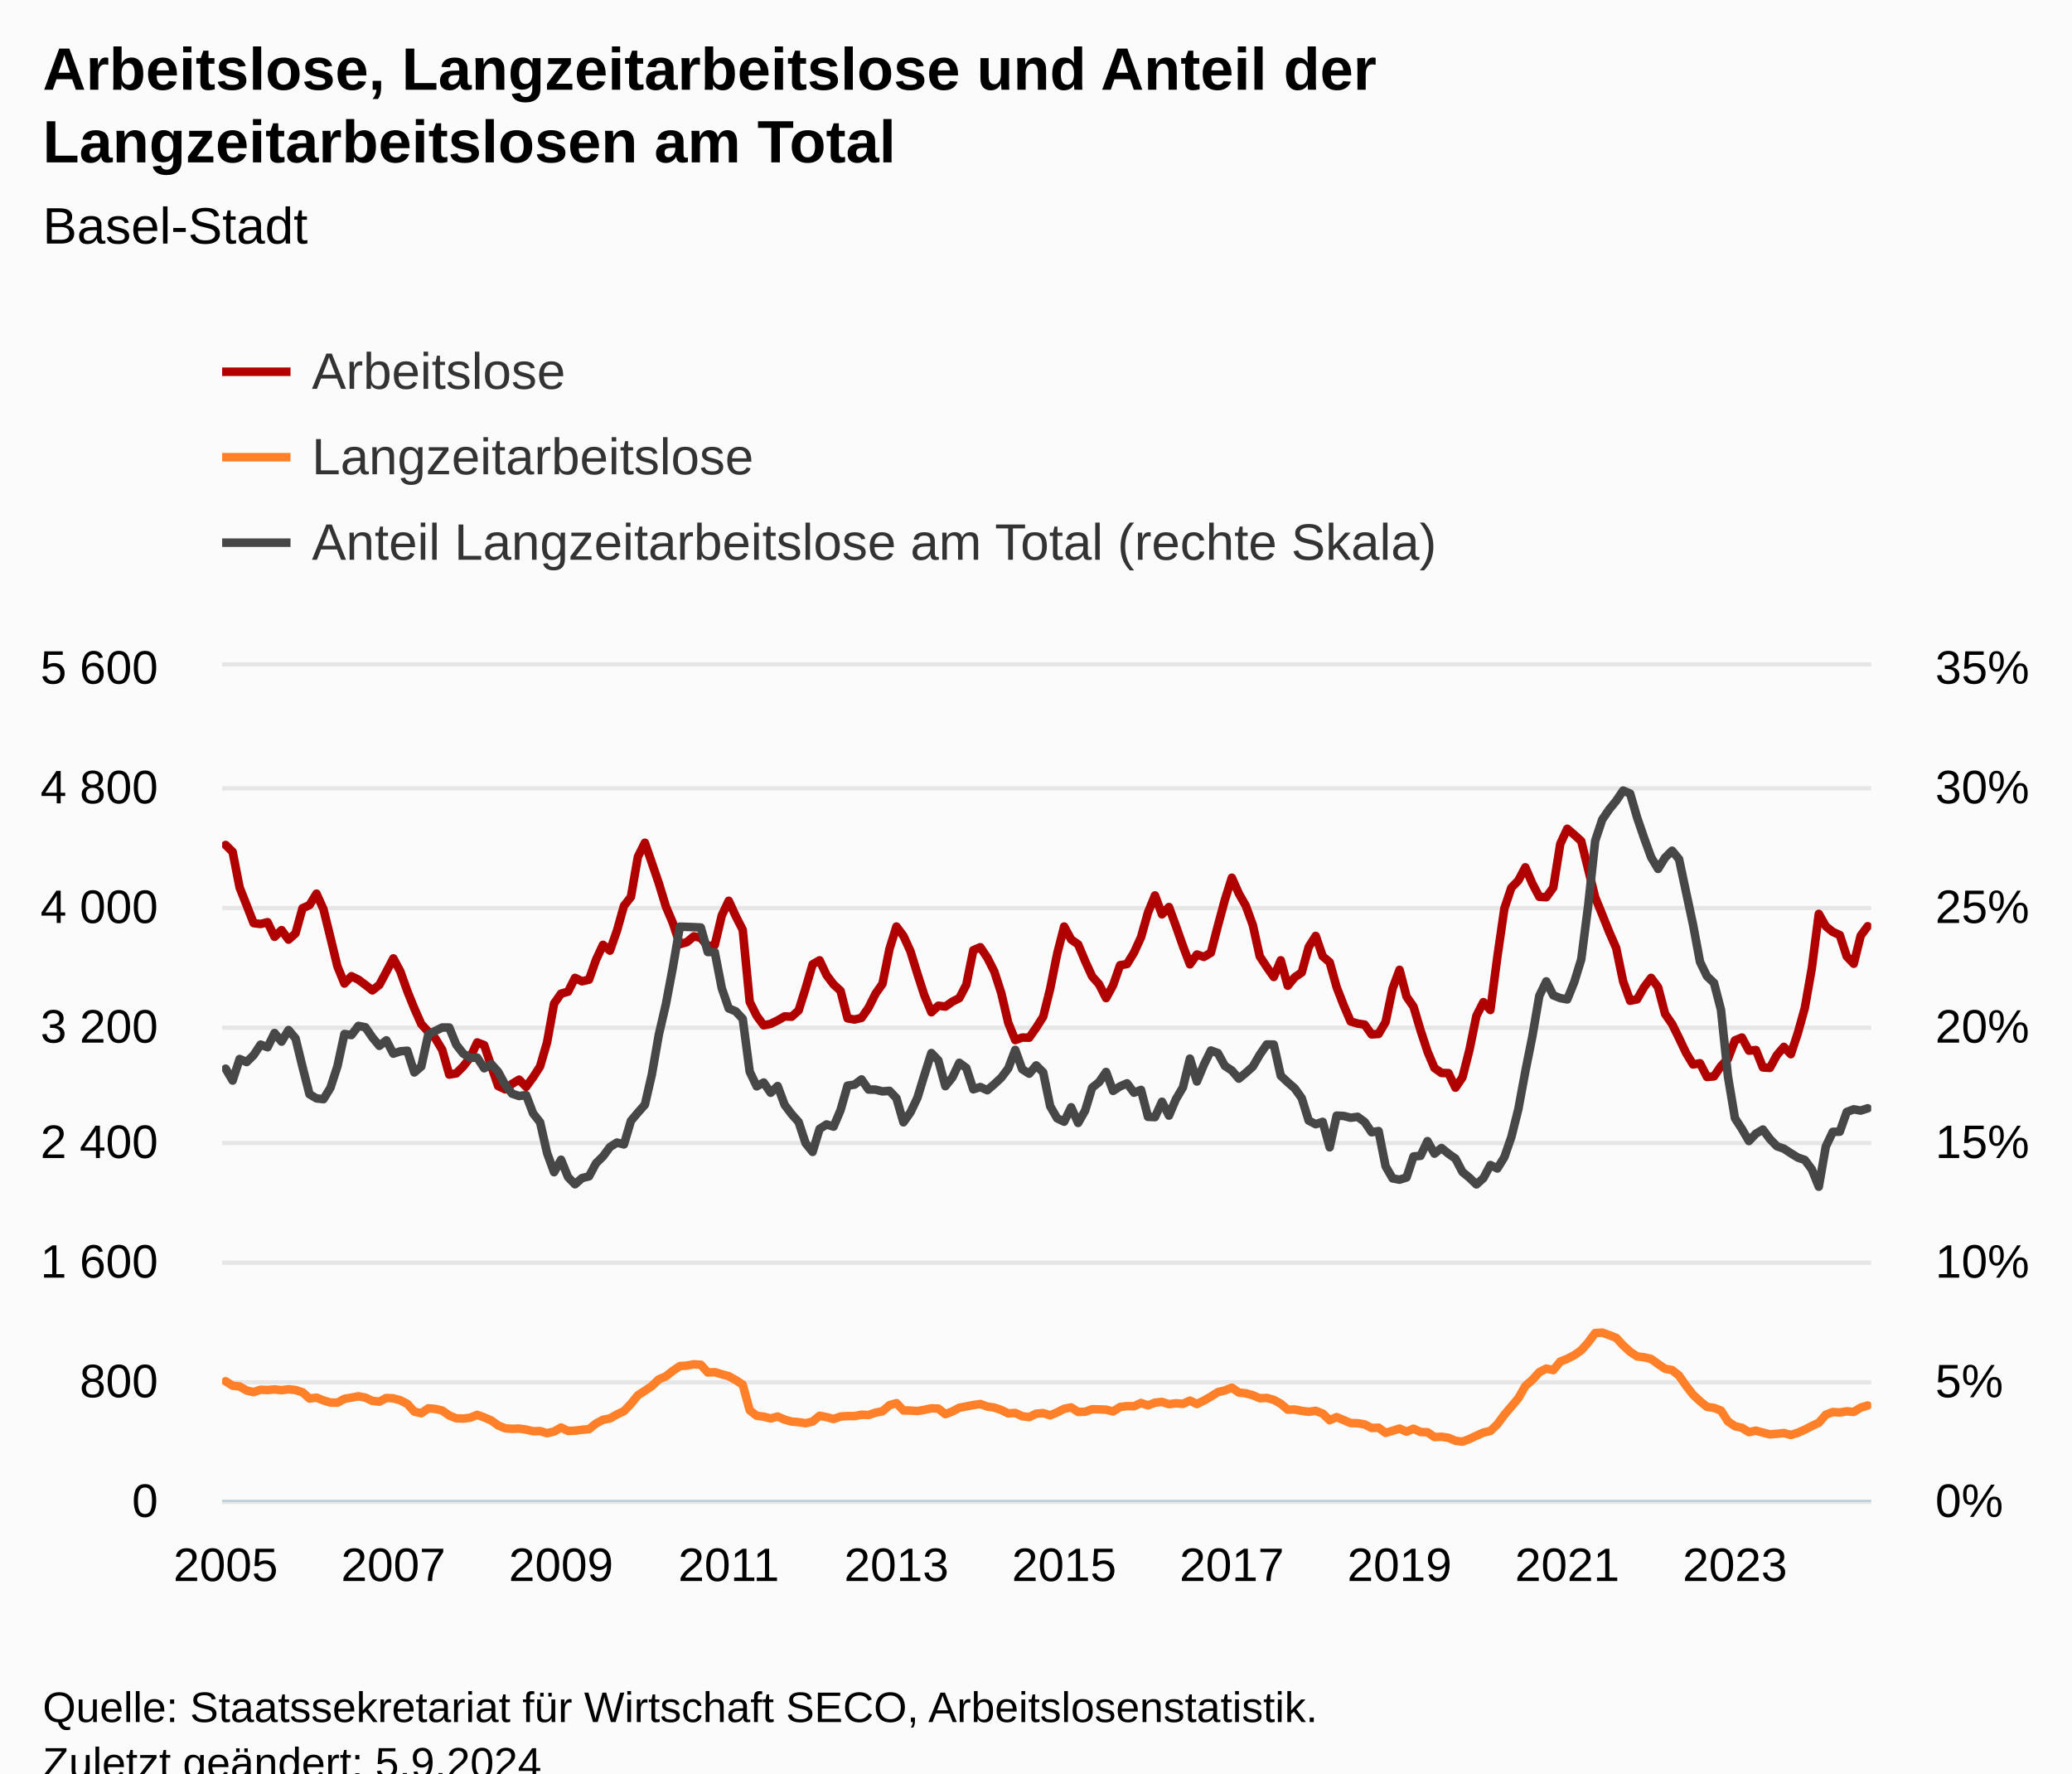
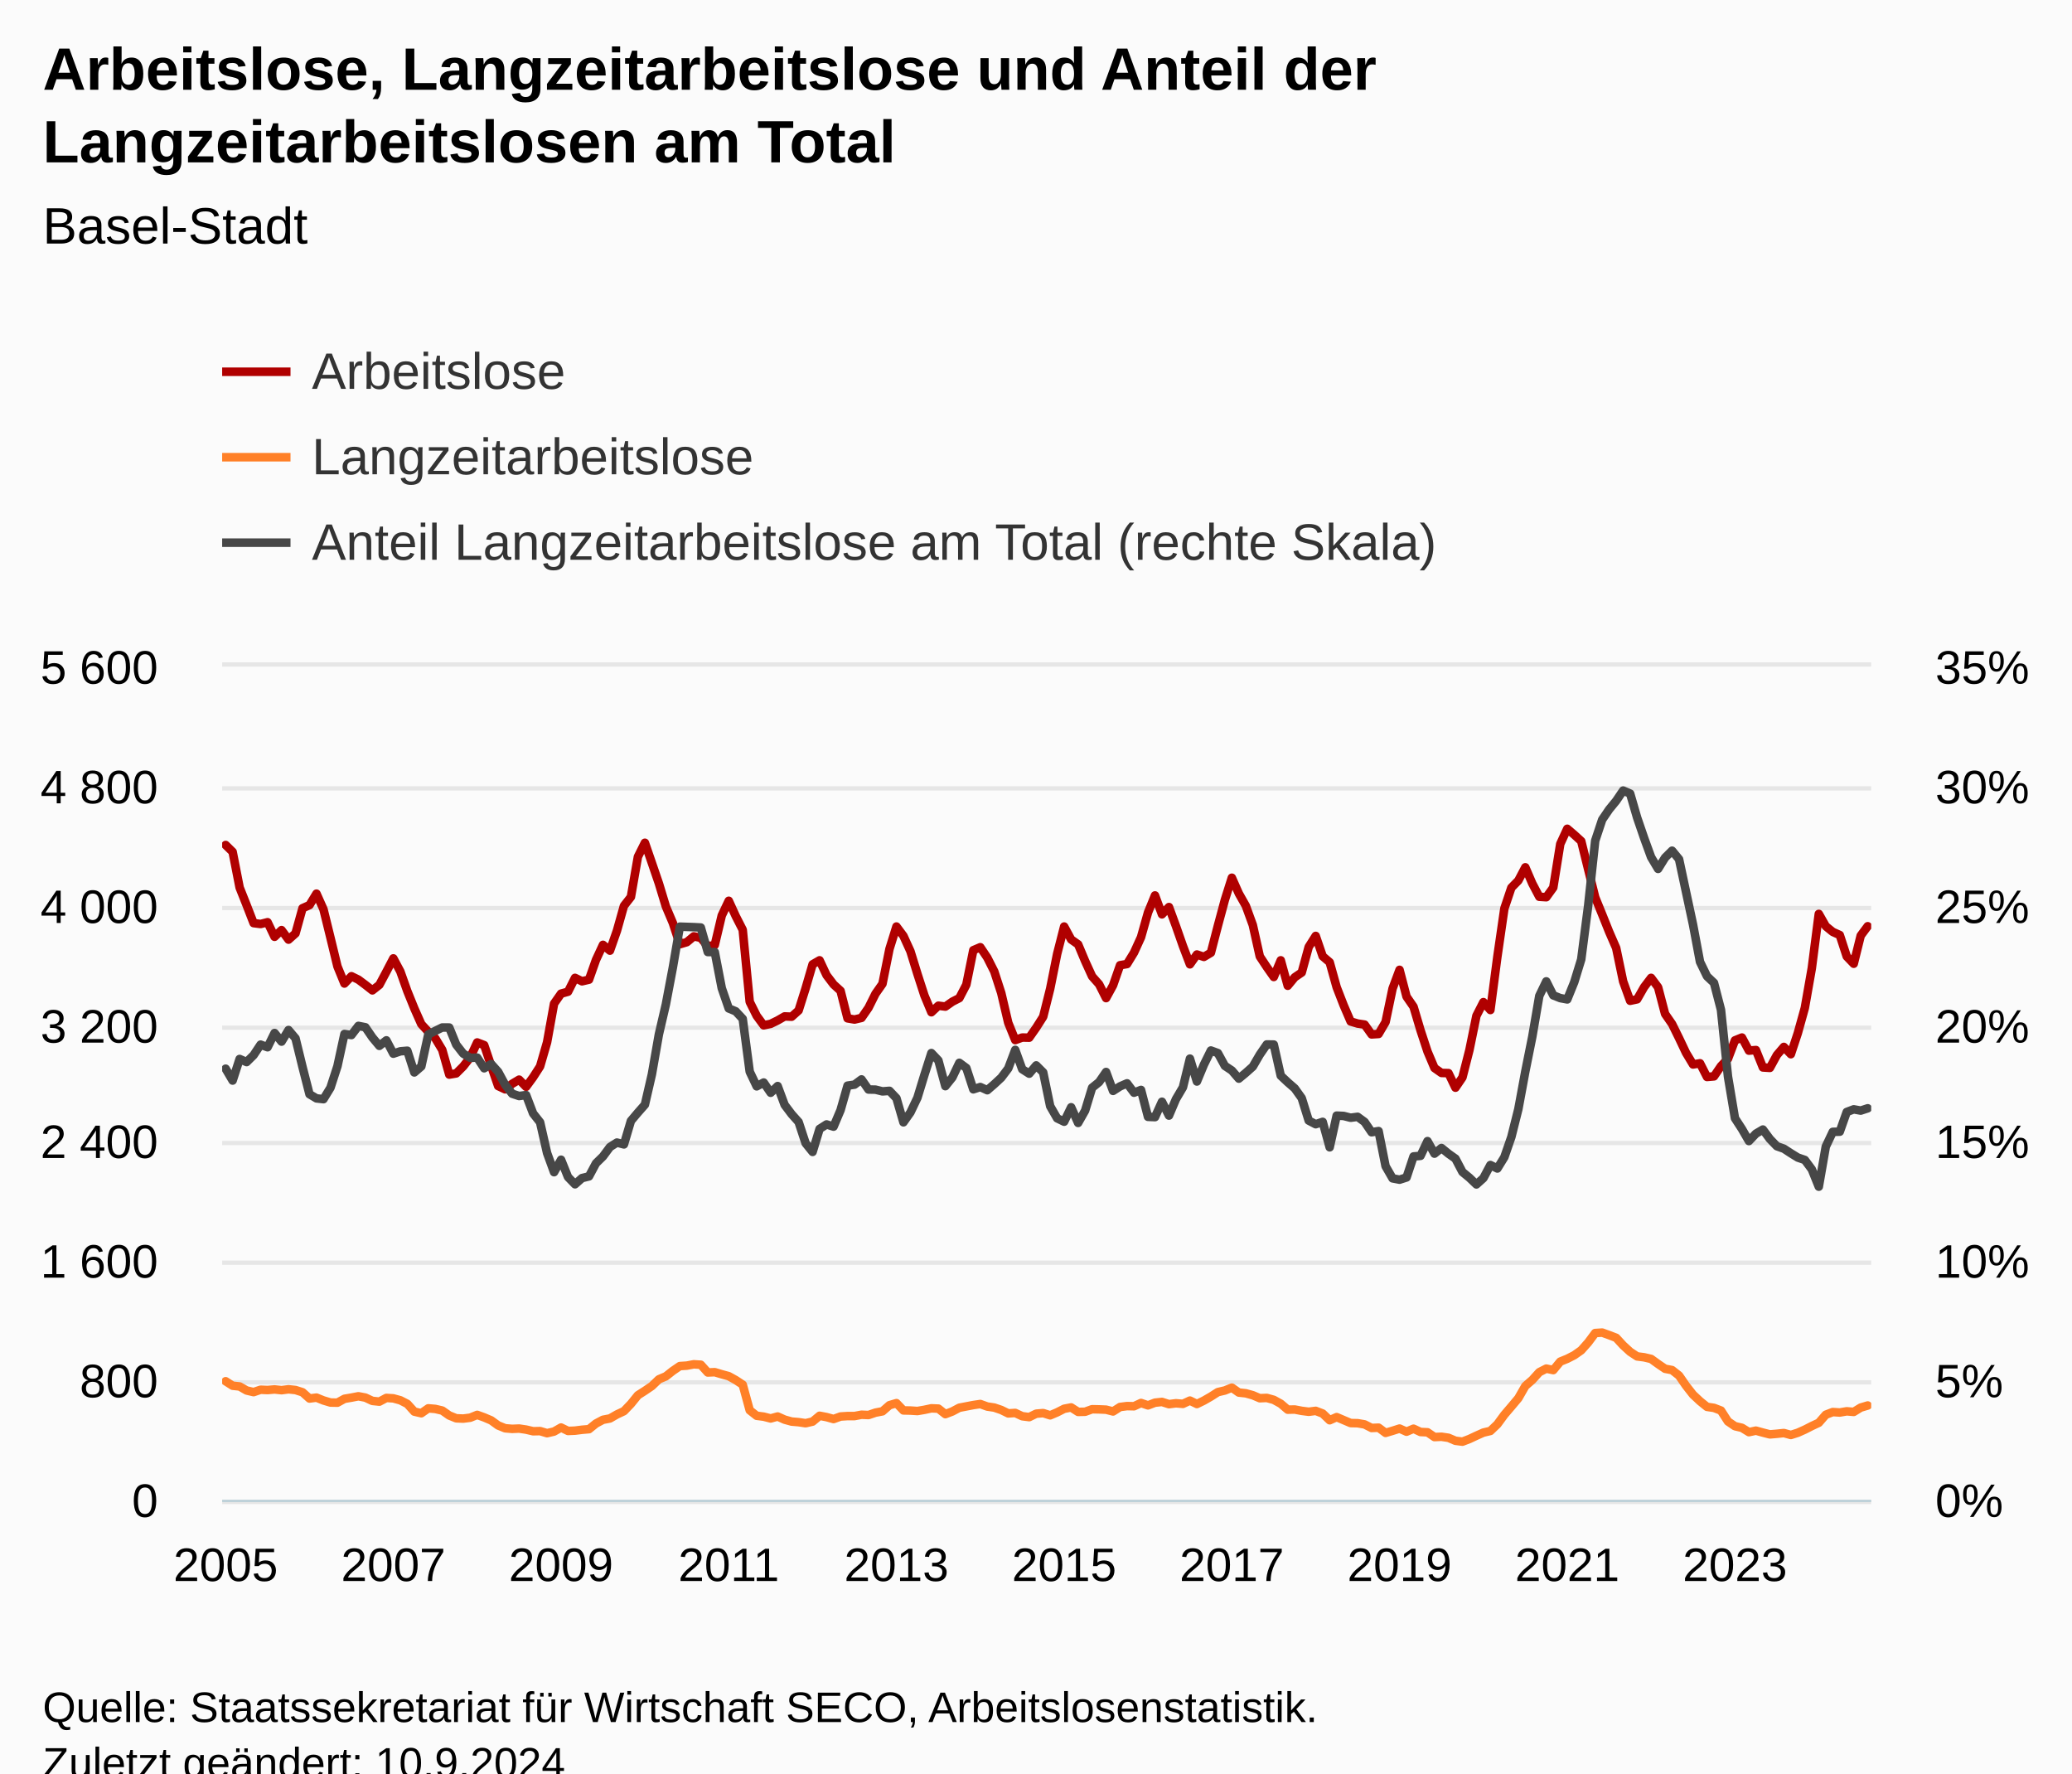
<svg xmlns="http://www.w3.org/2000/svg" version="1.1" class="highcharts-root" style="font-family:Arial;font-size:12px;" viewBox="0 0 485 415">
  <defs>
-     <clipPath id="highcharts-7yenld7-717-">
+     <clipPath id="highcharts-yd3bl8v-717-">
      <rect x="0" y="0" width="386" height="195" fill="none" />
    </clipPath>
-     <clipPath id="highcharts-7yenld7-954-">
+     <clipPath id="highcharts-yd3bl8v-954-">
      <rect x="0" y="0" width="386" height="195" fill="none" />
    </clipPath>
-     <clipPath id="highcharts-7yenld7-1427-">
+     <clipPath id="highcharts-yd3bl8v-1427-">
      <rect x="0" y="0" width="386" height="195" fill="none" />
    </clipPath>
-     <clipPath id="highcharts-7yenld7-1428-">
+     <clipPath id="highcharts-yd3bl8v-1428-">
      <rect x="52" y="156" width="386" height="195" fill="none" />
    </clipPath>
  </defs>
  <rect fill="#fbfbfb" class="highcharts-background" x="0" y="0" width="485" height="428" rx="0" ry="0" />
  <rect fill="none" class="highcharts-plot-background" x="52" y="156" width="386" height="195" />
  <g class="highcharts-pane-group" data-z-index="0" />
  <g class="highcharts-grid highcharts-xaxis-grid" data-z-index="1">
    <path fill="none" data-z-index="1" class="highcharts-grid-line" d="M 52.5 156 L 52.5 351" opacity="1" />
    <path fill="none" data-z-index="1" class="highcharts-grid-line" d="M 91.5 156 L 91.5 351" opacity="1" />
    <path fill="none" data-z-index="1" class="highcharts-grid-line" d="M 130.5 156 L 130.5 351" opacity="1" />
    <path fill="none" data-z-index="1" class="highcharts-grid-line" d="M 170.5 156 L 170.5 351" opacity="1" />
    <path fill="none" data-z-index="1" class="highcharts-grid-line" d="M 209.5 156 L 209.5 351" opacity="1" />
    <path fill="none" data-z-index="1" class="highcharts-grid-line" d="M 248.5 156 L 248.5 351" opacity="1" />
    <path fill="none" data-z-index="1" class="highcharts-grid-line" d="M 287.5 156 L 287.5 351" opacity="1" />
    <path fill="none" data-z-index="1" class="highcharts-grid-line" d="M 327.5 156 L 327.5 351" opacity="1" />
    <path fill="none" data-z-index="1" class="highcharts-grid-line" d="M 366.5 156 L 366.5 351" opacity="1" />
    <path fill="none" data-z-index="1" class="highcharts-grid-line" d="M 405.5 156 L 405.5 351" opacity="1" />
  </g>
  <g class="highcharts-grid highcharts-yaxis-grid" data-z-index="1">
    <path fill="none" stroke="#e6e6e6" stroke-width="1" data-z-index="1" class="highcharts-grid-line" d="M 52 351.5 L 438 351.5" opacity="1" />
    <path fill="none" stroke="#e6e6e6" stroke-width="1" data-z-index="1" class="highcharts-grid-line" d="M 52 323.5 L 438 323.5" opacity="1" />
    <path fill="none" stroke="#e6e6e6" stroke-width="1" data-z-index="1" class="highcharts-grid-line" d="M 52 295.5 L 438 295.5" opacity="1" />
    <path fill="none" stroke="#e6e6e6" stroke-width="1" data-z-index="1" class="highcharts-grid-line" d="M 52 267.5 L 438 267.5" opacity="1" />
    <path fill="none" stroke="#e6e6e6" stroke-width="1" data-z-index="1" class="highcharts-grid-line" d="M 52 240.5 L 438 240.5" opacity="1" />
    <path fill="none" stroke="#e6e6e6" stroke-width="1" data-z-index="1" class="highcharts-grid-line" d="M 52 212.5 L 438 212.5" opacity="1" />
    <path fill="none" stroke="#e6e6e6" stroke-width="1" data-z-index="1" class="highcharts-grid-line" d="M 52 184.5 L 438 184.5" opacity="1" />
    <path fill="none" stroke="#e6e6e6" stroke-width="1" data-z-index="1" class="highcharts-grid-line" d="M 52 155.5 L 438 155.5" opacity="1" />
  </g>
  <g class="highcharts-grid highcharts-yaxis-grid" data-z-index="1">
    <path fill="none" data-z-index="1" class="highcharts-grid-line" d="M 52 351.5 L 438 351.5" opacity="1" />
    <path fill="none" data-z-index="1" class="highcharts-grid-line" d="M 52 323.5 L 438 323.5" opacity="1" />
    <path fill="none" data-z-index="1" class="highcharts-grid-line" d="M 52 295.5 L 438 295.5" opacity="1" />
    <path fill="none" data-z-index="1" class="highcharts-grid-line" d="M 52 267.5 L 438 267.5" opacity="1" />
    <path fill="none" data-z-index="1" class="highcharts-grid-line" d="M 52 240.5 L 438 240.5" opacity="1" />
    <path fill="none" data-z-index="1" class="highcharts-grid-line" d="M 52 212.5 L 438 212.5" opacity="1" />
    <path fill="none" data-z-index="1" class="highcharts-grid-line" d="M 52 184.5 L 438 184.5" opacity="1" />
    <path fill="none" data-z-index="1" class="highcharts-grid-line" d="M 52 156.5 L 438 156.5" opacity="1" />
  </g>
  <rect fill="none" class="highcharts-plot-border" data-z-index="1" x="52" y="156" width="386" height="195" />
  <g class="highcharts-axis highcharts-xaxis" data-z-index="2">
    <path fill="none" class="highcharts-axis-line" stroke="#B9CFD7" stroke-width="0.5" data-z-index="7" d="M 52 351.25 L 438 351.25" />
  </g>
  <g class="highcharts-axis highcharts-yaxis" data-z-index="2">
    <path fill="none" class="highcharts-axis-line" data-z-index="7" d="M 52 156 L 52 351" />
  </g>
  <g class="highcharts-axis highcharts-yaxis" data-z-index="2">
    <path fill="none" class="highcharts-axis-line" data-z-index="7" d="M 438 156 L 438 351" />
  </g>
  <g class="highcharts-series-group" data-z-index="3">
-     <g class="highcharts-series highcharts-series-0 highcharts-line-series" data-z-index="0.1" opacity="1" transform="translate(52,156) scale(1 1)" clip-path="url(#highcharts-7yenld7-954-)">
+     <g class="highcharts-series highcharts-series-0 highcharts-line-series" data-z-index="0.1" opacity="1" transform="translate(52,156) scale(1 1)" clip-path="url(#highcharts-yd3bl8v-954-)">
      <path fill="none" d="M 0.818 41.751 L 2.453 43.353 L 4.089 51.71 L 5.725 55.819 L 7.36 60.032 L 8.996 60.241 L 10.631 59.823 L 12.267 63.236 L 13.903 61.669 L 15.538 63.897 L 17.174 62.435 L 18.809 56.55 L 20.445 55.819 L 22.081 53.137 L 23.716 56.794 L 25.352 63.445 L 26.987 70.165 L 28.623 74.17 L 30.258 72.463 L 31.894 73.264 L 33.53 74.483 L 35.165 75.771 L 36.801 74.483 L 38.436 71.419 L 40.072 68.285 L 41.708 71.349 L 43.343 75.946 L 44.979 79.985 L 46.614 83.676 L 48.25 85.452 L 49.886 86.984 L 51.521 89.7 L 53.157 95.48 L 54.792 95.202 L 56.428 93.565 L 58.064 91.476 L 59.699 87.959 L 61.335 88.586 L 62.97 93.426 L 64.606 98.162 L 66.242 98.928 L 67.877 97.639 L 69.513 96.664 L 71.148 98.336 L 72.784 96.107 L 74.419 93.565 L 76.055 87.924 L 77.691 78.871 L 79.326 76.537 L 80.962 76.085 L 82.597 72.846 L 84.233 73.647 L 85.869 73.264 L 87.504 68.633 L 89.14 65.116 L 90.775 66.474 L 92.411 61.808 L 94.047 55.993 L 95.682 53.904 L 97.318 44.502 L 98.953 41.229 L 100.589 45.964 L 102.225 50.735 L 103.86 56.132 L 105.496 59.997 L 107.131 64.977 L 108.767 64.489 L 110.403 63.131 L 112.038 63.479 L 113.674 65.464 L 115.309 65.151 L 116.945 58.256 L 118.581 54.809 L 120.216 58.396 L 121.852 61.599 L 123.487 78.453 L 125.123 81.726 L 126.758 83.954 L 128.394 83.606 L 130.03 82.805 L 131.665 81.865 L 133.301 81.935 L 134.936 80.472 L 136.572 75.284 L 138.208 69.678 L 139.843 68.737 L 141.479 72.22 L 143.114 74.379 L 144.75 75.876 L 146.386 82.318 L 148.021 82.596 L 149.657 82.213 L 151.292 79.846 L 152.928 76.572 L 154.564 74.239 L 156.199 66.091 L 157.835 60.833 L 159.47 63.027 L 161.106 66.613 L 162.742 71.906 L 164.377 76.955 L 166.013 80.89 L 167.648 79.358 L 169.284 79.567 L 170.919 78.418 L 172.555 77.582 L 174.191 74.448 L 175.826 66.37 L 177.462 65.673 L 179.097 68.111 L 180.733 71.349 L 182.369 76.398 L 184.004 83.362 L 185.64 87.402 L 187.275 86.81 L 188.911 86.845 L 190.547 84.512 L 192.182 81.935 L 193.818 75.388 L 195.453 67.24 L 197.089 60.833 L 198.725 63.862 L 200.36 65.012 L 201.996 68.912 L 203.631 72.498 L 205.267 74.344 L 206.903 77.582 L 208.538 74.587 L 210.174 69.887 L 211.809 69.608 L 213.445 66.927 L 215.081 63.34 L 216.716 57.56 L 218.352 53.555 L 219.987 57.978 L 221.623 56.271 L 223.258 60.729 L 224.894 65.395 L 226.53 69.678 L 228.165 67.379 L 229.801 67.937 L 231.436 66.962 L 233.072 60.659 L 234.708 54.6 L 236.343 49.412 L 237.979 53.103 L 239.614 55.993 L 241.25 60.485 L 242.886 67.832 L 244.521 70.304 L 246.157 72.638 L 247.792 68.737 L 249.428 74.692 L 251.064 72.707 L 252.699 71.593 L 254.335 65.604 L 255.97 63.027 L 257.606 67.797 L 259.242 69.19 L 260.877 75.04 L 262.513 79.254 L 264.148 83.049 L 265.784 83.537 L 267.419 83.78 L 269.055 86.079 L 270.691 85.974 L 272.326 83.188 L 273.962 75.354 L 275.597 70.966 L 277.233 77.234 L 278.869 79.602 L 280.504 85.104 L 282.14 90.083 L 283.775 93.948 L 285.411 95.097 L 287.047 95.132 L 288.682 98.545 L 290.318 96.142 L 291.953 89.735 L 293.589 81.726 L 295.225 78.522 L 296.86 80.368 L 298.496 67.902 L 300.131 56.62 L 301.767 51.745 L 303.403 50.073 L 305.038 46.974 L 306.674 50.77 L 308.309 53.869 L 309.945 53.973 L 311.581 51.71 L 313.216 41.507 L 314.852 37.955 L 316.487 39.348 L 318.123 40.846 L 319.758 47.462 L 321.394 54.008 L 323.03 58.012 L 324.665 62.087 L 326.301 65.847 L 327.936 73.682 L 329.572 78.209 L 331.208 77.861 L 332.843 75.005 L 334.479 72.846 L 336.114 75.04 L 337.75 81.273 L 339.386 83.641 L 341.021 86.949 L 342.657 90.396 L 344.292 93.112 L 345.928 92.834 L 347.564 96.037 L 349.199 95.898 L 350.835 93.496 L 352.47 91.789 L 354.106 87.471 L 355.742 86.81 L 357.377 89.874 L 359.013 89.735 L 360.648 93.809 L 362.284 93.913 L 363.919 90.919 L 365.555 89.004 L 367.191 90.71 L 368.826 85.765 L 370.462 79.88 L 372.097 70.583 L 373.733 57.873 L 375.369 60.763 L 377.004 62.087 L 378.64 62.818 L 380.275 67.832 L 381.911 69.538 L 383.547 62.957 L 385.182 60.763" class="highcharts-graph" data-z-index="1" stroke="#B00000" stroke-width="2" stroke-linejoin="round" stroke-linecap="round" />
    </g>
    <g class="highcharts-markers highcharts-series-0 highcharts-line-series" data-z-index="0.1" opacity="1" transform="translate(52,156) scale(1 1)" clip-path="none" />
-     <g class="highcharts-series highcharts-series-1 highcharts-line-series" data-z-index="0.1" opacity="1" transform="translate(52,156) scale(1 1)" clip-path="url(#highcharts-7yenld7-954-)">
+     <g class="highcharts-series highcharts-series-1 highcharts-line-series" data-z-index="0.1" opacity="1" transform="translate(52,156) scale(1 1)" clip-path="url(#highcharts-yd3bl8v-954-)">
      <path fill="none" d="M 0.818 167.247 L 2.453 168.292 L 4.089 168.466 L 5.725 169.406 L 7.36 169.789 L 8.996 169.232 L 10.631 169.302 L 12.267 169.162 L 13.903 169.337 L 15.538 169.128 L 17.174 169.302 L 18.809 169.824 L 20.445 171.287 L 22.081 171.078 L 23.716 171.739 L 25.352 172.227 L 26.987 172.262 L 28.623 171.356 L 30.258 171.078 L 31.894 170.764 L 33.53 171.078 L 35.165 171.844 L 36.801 172.018 L 38.436 171.147 L 40.072 171.252 L 41.708 171.704 L 43.343 172.54 L 44.979 174.351 L 46.614 174.734 L 48.25 173.585 L 49.886 173.724 L 51.521 174.107 L 53.157 175.256 L 54.792 175.918 L 56.428 175.988 L 58.064 175.779 L 59.699 175.117 L 61.335 175.709 L 62.97 176.405 L 64.606 177.589 L 66.242 178.251 L 67.877 178.39 L 69.513 178.321 L 71.148 178.564 L 72.784 178.947 L 74.419 178.912 L 76.055 179.4 L 77.691 179.017 L 79.326 178.077 L 80.962 178.878 L 82.597 178.808 L 84.233 178.599 L 85.869 178.46 L 87.504 177.137 L 89.14 176.266 L 90.775 175.953 L 92.411 175.012 L 94.047 174.246 L 95.682 172.54 L 97.318 170.521 L 98.953 169.476 L 100.589 168.362 L 102.225 166.795 L 103.86 166.098 L 105.496 164.81 L 107.131 163.696 L 108.767 163.591 L 110.403 163.278 L 112.038 163.382 L 113.674 165.193 L 115.309 165.123 L 116.945 165.611 L 118.581 166.063 L 120.216 166.969 L 121.852 168.048 L 123.487 174.037 L 125.123 175.326 L 126.758 175.535 L 128.394 175.953 L 130.03 175.5 L 131.665 176.231 L 133.301 176.684 L 134.936 176.823 L 136.572 177.067 L 138.208 176.684 L 139.843 175.326 L 141.479 175.639 L 143.114 176.092 L 144.75 175.5 L 146.386 175.396 L 148.021 175.396 L 149.657 175.082 L 151.292 175.152 L 152.928 174.595 L 154.564 174.281 L 156.199 172.854 L 157.835 172.366 L 159.47 174.072 L 161.106 174.107 L 162.742 174.212 L 164.377 173.933 L 166.013 173.585 L 167.648 173.654 L 169.284 174.943 L 170.919 174.316 L 172.555 173.446 L 174.191 173.132 L 175.826 172.819 L 177.462 172.575 L 179.097 173.167 L 180.733 173.411 L 182.369 173.968 L 184.004 174.769 L 185.64 174.664 L 187.275 175.43 L 188.911 175.639 L 190.547 174.838 L 192.182 174.699 L 193.818 175.221 L 195.453 174.525 L 197.089 173.689 L 198.725 173.376 L 200.36 174.421 L 201.996 174.386 L 203.631 173.794 L 205.267 173.829 L 206.903 173.898 L 208.538 174.316 L 210.174 173.271 L 211.809 173.062 L 213.445 173.097 L 215.081 172.331 L 216.716 172.888 L 218.352 172.262 L 219.987 172.088 L 221.623 172.61 L 223.258 172.401 L 224.894 172.54 L 226.53 171.774 L 228.165 172.575 L 229.801 171.774 L 231.436 170.834 L 233.072 169.789 L 234.708 169.406 L 236.343 168.745 L 237.979 169.894 L 239.614 170.068 L 241.25 170.521 L 242.886 171.217 L 244.521 171.147 L 246.157 171.6 L 247.792 172.505 L 249.428 173.898 L 251.064 173.863 L 252.699 174.177 L 254.335 174.386 L 255.97 174.177 L 257.606 174.804 L 259.242 176.371 L 260.877 175.639 L 262.513 176.336 L 264.148 177.032 L 265.784 177.067 L 267.419 177.346 L 269.055 178.181 L 270.691 178.112 L 272.326 179.33 L 273.962 178.843 L 275.597 178.321 L 277.233 179.052 L 278.869 178.355 L 280.504 179.121 L 282.14 179.191 L 283.775 180.305 L 285.411 180.236 L 287.047 180.479 L 288.682 181.176 L 290.318 181.385 L 291.953 180.758 L 293.589 179.992 L 295.225 179.261 L 296.86 178.878 L 298.496 177.311 L 300.131 175.082 L 301.767 173.167 L 303.403 171.217 L 305.038 168.362 L 306.674 166.934 L 308.309 165.123 L 309.945 164.287 L 311.581 164.636 L 313.216 162.651 L 314.852 161.989 L 316.487 161.154 L 318.123 160.004 L 319.758 158.159 L 321.394 155.965 L 323.03 155.861 L 324.665 156.453 L 326.301 157.079 L 327.936 158.855 L 329.572 160.353 L 331.208 161.432 L 332.843 161.641 L 334.479 162.024 L 336.114 163.208 L 337.75 164.322 L 339.386 164.636 L 341.021 165.924 L 342.657 168.292 L 344.292 170.381 L 345.928 171.913 L 347.564 173.237 L 349.199 173.48 L 350.835 174.107 L 352.47 176.649 L 354.106 177.763 L 355.742 178.146 L 357.377 179.156 L 359.013 178.808 L 360.648 179.261 L 362.284 179.679 L 363.919 179.539 L 365.555 179.365 L 367.191 179.818 L 368.826 179.296 L 370.462 178.564 L 372.097 177.729 L 373.733 176.963 L 375.369 175.082 L 377.004 174.455 L 378.64 174.56 L 380.275 174.281 L 381.911 174.421 L 383.547 173.411 L 385.182 172.923" class="highcharts-graph" data-z-index="1" stroke="#FF8028" stroke-width="2" stroke-linejoin="round" stroke-linecap="round" />
    </g>
    <g class="highcharts-markers highcharts-series-1 highcharts-line-series" data-z-index="0.1" opacity="1" transform="translate(52,156) scale(1 1)" clip-path="none" />
-     <g class="highcharts-series highcharts-series-2 highcharts-line-series" data-z-index="0.1" opacity="1" transform="translate(52,156) scale(1 1)" clip-path="url(#highcharts-7yenld7-1427-)">
+     <g class="highcharts-series highcharts-series-2 highcharts-line-series" data-z-index="0.1" opacity="1" transform="translate(52,156) scale(1 1)" clip-path="url(#highcharts-yd3bl8v-1427-)">
      <path fill="none" d="M 0.818 94.101 L 2.453 96.876 L 4.089 91.828 L 5.725 92.547 L 7.36 90.931 L 8.996 88.469 L 10.631 89.082 L 12.267 85.75 L 13.903 87.761 L 15.538 85.053 L 17.174 86.998 L 18.809 93.689 L 20.445 100.074 L 22.081 101.049 L 23.716 101.233 L 25.352 98.553 L 26.987 93.516 L 28.623 85.978 L 30.258 86.229 L 31.894 84.084 L 33.53 84.407 L 35.165 86.792 L 36.801 88.753 L 38.436 87.466 L 40.072 90.586 L 41.708 90.034 L 43.343 89.895 L 44.979 94.976 L 46.614 93.572 L 48.25 86.084 L 49.886 85.26 L 51.521 84.457 L 53.157 84.468 L 54.792 88.469 L 56.428 90.569 L 58.064 91.555 L 59.699 91.511 L 61.335 94.001 L 62.97 93.009 L 64.606 94.831 L 66.242 97.868 L 67.877 99.951 L 69.513 100.497 L 71.148 100.269 L 72.784 104.565 L 74.419 106.637 L 76.055 113.83 L 77.691 118.32 L 79.326 115.407 L 80.962 119.463 L 82.597 121.151 L 84.233 119.702 L 85.869 119.301 L 87.504 116.242 L 89.14 114.638 L 90.775 112.431 L 92.411 111.39 L 94.047 111.819 L 95.682 106.314 L 97.318 104.375 L 98.953 102.52 L 100.589 95.416 L 102.225 86.073 L 103.86 79.047 L 105.496 70.406 L 107.131 60.862 L 108.767 60.918 L 110.403 60.974 L 112.038 61.063 L 113.674 66.796 L 115.309 66.807 L 116.945 75.259 L 118.581 80 L 120.216 80.674 L 121.852 82.435 L 123.487 94.792 L 125.123 98.23 L 126.758 97.338 L 128.394 99.734 L 130.03 98.163 L 131.665 102.57 L 133.301 104.743 L 134.936 106.576 L 136.572 111.54 L 138.208 113.574 L 139.843 108.186 L 141.479 107.144 L 143.114 107.662 L 144.75 103.801 L 146.386 98.068 L 148.021 97.829 L 149.657 96.609 L 151.292 98.971 L 152.928 99.004 L 154.564 99.411 L 156.199 99.283 L 157.835 101.01 L 159.47 106.648 L 161.106 104.336 L 162.742 100.91 L 164.377 95.567 L 166.013 90.441 L 167.648 92.163 L 169.284 98.191 L 170.919 96.152 L 172.555 92.725 L 174.191 93.934 L 175.826 98.926 L 177.462 98.391 L 179.097 99.138 L 180.733 97.723 L 182.369 96.202 L 184.004 94.035 L 185.64 89.7 L 187.275 94.224 L 188.911 95.266 L 190.547 93.333 L 192.182 94.965 L 193.818 102.871 L 195.453 105.712 L 197.089 106.503 L 198.725 103.127 L 200.36 106.793 L 201.996 103.913 L 203.631 98.553 L 205.267 97.238 L 206.903 94.87 L 208.538 99.294 L 210.174 98.241 L 211.809 97.528 L 213.445 99.717 L 215.081 99.071 L 216.716 105.367 L 218.352 105.434 L 219.987 101.835 L 221.623 105.077 L 223.258 101.227 L 224.894 98.453 L 226.53 91.745 L 228.165 97.099 L 229.801 93.16 L 231.436 89.845 L 233.072 90.447 L 234.708 93.438 L 236.343 94.525 L 237.979 96.425 L 239.614 95.071 L 241.25 93.611 L 242.886 90.803 L 244.521 88.424 L 246.157 88.452 L 247.792 95.739 L 249.428 97.277 L 251.064 98.703 L 252.699 100.988 L 254.335 106.242 L 255.97 107.094 L 257.606 106.542 L 259.242 112.498 L 260.877 105.083 L 262.513 105.161 L 264.148 105.579 L 265.784 105.361 L 267.419 106.559 L 269.055 108.972 L 270.691 108.699 L 272.326 116.922 L 273.962 119.763 L 275.597 120.075 L 277.233 119.552 L 278.869 114.638 L 280.504 114.498 L 282.14 111.05 L 283.775 113.98 L 285.411 112.66 L 287.047 113.991 L 288.682 115.15 L 290.318 118.27 L 291.953 119.619 L 293.589 121.184 L 295.225 119.713 L 296.86 116.643 L 298.496 117.457 L 300.131 114.805 L 301.767 110.086 L 303.403 103.573 L 305.038 94.737 L 306.674 86.586 L 308.309 77.053 L 309.945 73.665 L 311.581 76.936 L 313.216 77.582 L 314.852 77.889 L 316.487 73.849 L 318.123 68.517 L 319.758 55.881 L 321.394 40.749 L 323.03 35.819 L 324.665 33.417 L 326.301 31.417 L 327.936 29.01 L 329.572 29.718 L 331.208 35.345 L 332.843 40.114 L 334.479 44.599 L 336.114 47.346 L 337.75 44.711 L 339.386 43.084 L 341.021 45.078 L 342.657 52.745 L 344.292 60.378 L 345.928 69.102 L 347.564 72.473 L 349.199 74.016 L 350.835 80.323 L 352.47 95.94 L 354.106 105.69 L 355.742 108.208 L 357.377 111.033 L 359.013 109.3 L 360.648 108.342 L 362.284 110.554 L 363.919 112.242 L 365.555 112.821 L 367.191 113.891 L 368.826 114.9 L 370.462 115.457 L 372.097 117.657 L 373.733 121.713 L 375.369 112.331 L 377.004 108.882 L 378.64 108.843 L 380.275 104.23 L 381.911 103.612 L 383.547 103.907 L 385.182 103.372" class="highcharts-graph" data-z-index="1" stroke="#474747" stroke-width="2" stroke-linejoin="round" stroke-linecap="round" />
    </g>
    <g class="highcharts-markers highcharts-series-2 highcharts-line-series" data-z-index="0.1" opacity="1" transform="translate(52,156) scale(1 1)" clip-path="none" />
  </g>
  <text x="10" text-anchor="start" class="highcharts-title" data-z-index="4" style="color:#000000;font-size:14px;font-weight:bold;fill:#000000;" y="21">
    <tspan>Arbeitslose, Langzeitarbeitslose und Anteil der</tspan>
    <tspan dy="17" x="10">Langzeitarbeitslosen am Total</tspan>
  </text>
  <text x="10" text-anchor="start" class="highcharts-subtitle" data-z-index="4" style="color:#000000;font-size:12px;font-weight:normal;fill:#000000;" y="57">
    <tspan>Basel-Stadt</tspan>
  </text>
  <text x="10" text-anchor="start" class="highcharts-caption" data-z-index="4" style="color:#666666;fill:#666666;" y="385" />
  <g class="highcharts-legend" data-z-index="7" transform="translate(44,73)">
    <rect fill="none" class="highcharts-legend-box" rx="0" ry="0" x="0" y="0" width="308" height="71" visibility="visible" />
    <g data-z-index="1">
      <g>
        <g class="highcharts-legend-item highcharts-line-series highcharts-color-undefined highcharts-series-0" data-z-index="1" transform="translate(8,3)">
          <path fill="none" d="M 0 11 L 16 11" class="highcharts-graph" stroke="#B00000" stroke-width="2" />
          <text x="21" style="color:#333333;cursor:pointer;font-size:12px;font-weight:normal;fill:#333333;" text-anchor="start" data-z-index="2" y="15">
            <tspan>Arbeitslose</tspan>
          </text>
        </g>
        <g class="highcharts-legend-item highcharts-line-series highcharts-color-undefined highcharts-series-1" data-z-index="1" transform="translate(8,23)">
          <path fill="none" d="M 0 11 L 16 11" class="highcharts-graph" stroke="#FF8028" stroke-width="2" />
          <text x="21" y="15" style="color:#333333;cursor:pointer;font-size:12px;font-weight:normal;fill:#333333;" text-anchor="start" data-z-index="2">
            <tspan>Langzeitarbeitslose</tspan>
          </text>
        </g>
        <g class="highcharts-legend-item highcharts-line-series highcharts-color-undefined highcharts-series-2" data-z-index="1" transform="translate(8,43)">
          <path fill="none" d="M 0 11 L 16 11" class="highcharts-graph" stroke="#474747" stroke-width="2" />
          <text x="21" y="15" style="color:#333333;cursor:pointer;font-size:12px;font-weight:normal;fill:#333333;" text-anchor="start" data-z-index="2">
            <tspan>Anteil Langzeitarbeitslose am Total (rechte Skala)</tspan>
          </text>
        </g>
      </g>
    </g>
  </g>
  <g class="highcharts-axis-labels highcharts-xaxis-labels" data-z-index="7">
    <text x="52.818" style="color:#000000;cursor:default;font-size:11px;fill:#000000;" text-anchor="middle" transform="translate(0,0)" y="370" opacity="1">2005</text>
    <text x="92.072" style="color:#000000;cursor:default;font-size:11px;fill:#000000;" text-anchor="middle" transform="translate(0,0)" y="370" opacity="1">2007</text>
    <text x="131.326" style="color:#000000;cursor:default;font-size:11px;fill:#000000;" text-anchor="middle" transform="translate(0,0)" y="370" opacity="1">2009</text>
    <text x="170.581" style="color:#000000;cursor:default;font-size:11px;fill:#000000;" text-anchor="middle" transform="translate(0,0)" y="370" opacity="1">2011</text>
    <text x="209.835" style="color:#000000;cursor:default;font-size:11px;fill:#000000;" text-anchor="middle" transform="translate(0,0)" y="370" opacity="1">2013</text>
    <text x="249.089" style="color:#000000;cursor:default;font-size:11px;fill:#000000;" text-anchor="middle" transform="translate(0,0)" y="370" opacity="1">2015</text>
    <text x="288.343" style="color:#000000;cursor:default;font-size:11px;fill:#000000;" text-anchor="middle" transform="translate(0,0)" y="370" opacity="1">2017</text>
    <text x="327.597" style="color:#000000;cursor:default;font-size:11px;fill:#000000;" text-anchor="middle" transform="translate(0,0)" y="370" opacity="1">2019</text>
    <text x="366.852" style="color:#000000;cursor:default;font-size:11px;fill:#000000;" text-anchor="middle" transform="translate(0,0)" y="370" opacity="1">2021</text>
    <text x="406.106" style="color:#000000;cursor:default;font-size:11px;fill:#000000;" text-anchor="middle" transform="translate(0,0)" y="370" opacity="1">2023</text>
  </g>
  <g class="highcharts-axis-labels highcharts-yaxis-labels" data-z-index="7">
    <text x="37" style="color:#000000;cursor:default;font-size:11px;fill:#000000;" text-anchor="end" transform="translate(0,0)" y="355" opacity="1">0</text>
    <text x="37" style="color:#000000;cursor:default;font-size:11px;fill:#000000;" text-anchor="end" transform="translate(0,0)" y="327" opacity="1">800</text>
    <text x="37" style="color:#000000;cursor:default;font-size:11px;fill:#000000;" text-anchor="end" transform="translate(0,0)" y="299" opacity="1">
      <tspan>1 600</tspan>
    </text>
    <text x="37" style="color:#000000;cursor:default;font-size:11px;fill:#000000;" text-anchor="end" transform="translate(0,0)" y="271" opacity="1">
      <tspan>2 400</tspan>
    </text>
    <text x="37" style="color:#000000;cursor:default;font-size:11px;fill:#000000;" text-anchor="end" transform="translate(0,0)" y="244" opacity="1">
      <tspan>3 200</tspan>
    </text>
    <text x="37" style="color:#000000;cursor:default;font-size:11px;fill:#000000;" text-anchor="end" transform="translate(0,0)" y="216" opacity="1">
      <tspan>4 000</tspan>
    </text>
    <text x="37" style="color:#000000;cursor:default;font-size:11px;fill:#000000;" text-anchor="end" transform="translate(0,0)" y="188" opacity="1">
      <tspan>4 800</tspan>
    </text>
    <text x="37" style="color:#000000;cursor:default;font-size:11px;fill:#000000;" text-anchor="end" transform="translate(0,0)" y="160" opacity="1">
      <tspan>5 600</tspan>
    </text>
  </g>
  <g class="highcharts-axis-labels highcharts-yaxis-labels" data-z-index="7">
    <text x="453" style="color:#000000;cursor:default;font-size:11px;fill:#000000;" text-anchor="start" transform="translate(0,0)" y="355" opacity="1">0%</text>
    <text x="453" style="color:#000000;cursor:default;font-size:11px;fill:#000000;" text-anchor="start" transform="translate(0,0)" y="327" opacity="1">5%</text>
    <text x="453" style="color:#000000;cursor:default;font-size:11px;fill:#000000;" text-anchor="start" transform="translate(0,0)" y="299" opacity="1">10%</text>
    <text x="453" style="color:#000000;cursor:default;font-size:11px;fill:#000000;" text-anchor="start" transform="translate(0,0)" y="271" opacity="1">15%</text>
    <text x="453" style="color:#000000;cursor:default;font-size:11px;fill:#000000;" text-anchor="start" transform="translate(0,0)" y="244" opacity="1">20%</text>
    <text x="453" style="color:#000000;cursor:default;font-size:11px;fill:#000000;" text-anchor="start" transform="translate(0,0)" y="216" opacity="1">25%</text>
    <text x="453" style="color:#000000;cursor:default;font-size:11px;fill:#000000;" text-anchor="start" transform="translate(0,0)" y="188" opacity="1">30%</text>
    <text x="453" style="color:#000000;cursor:default;font-size:11px;fill:#000000;" text-anchor="start" transform="translate(0,0)" y="160" opacity="1">35%</text>
  </g>
  <text x="10" class="highcharts-credits" text-anchor="start" data-z-index="8" style="cursor:default;color:#000000;font-size:10px;fill:#000000;" y="403">
    <tspan>Quelle: Staatssekretariat für Wirtschaft SECO, Arbeitslosenstatistik.</tspan>
-     <tspan x="10" dy="13">Zuletzt geändert: 5.9.2024</tspan>
+     <tspan x="10" dy="13">Zuletzt geändert: 10.9.2024</tspan>
  </text>
-   <g class="highcharts-control-points" data-z-index="99" clip-path="url(#highcharts-7yenld7-1428-)" />
+   <g class="highcharts-control-points" data-z-index="99" clip-path="url(#highcharts-yd3bl8v-1428-)" />
</svg>
